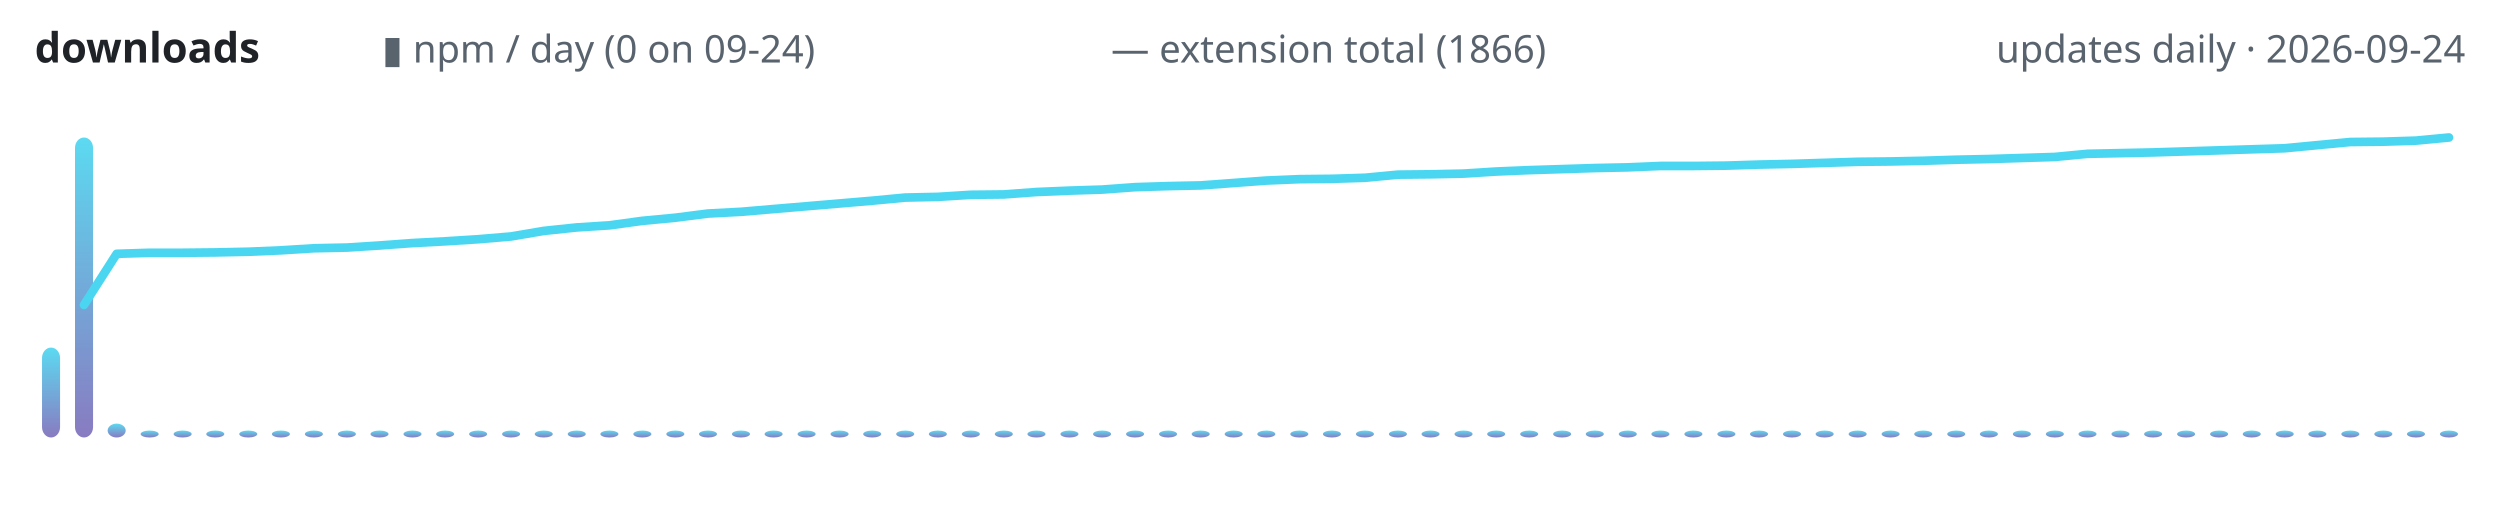
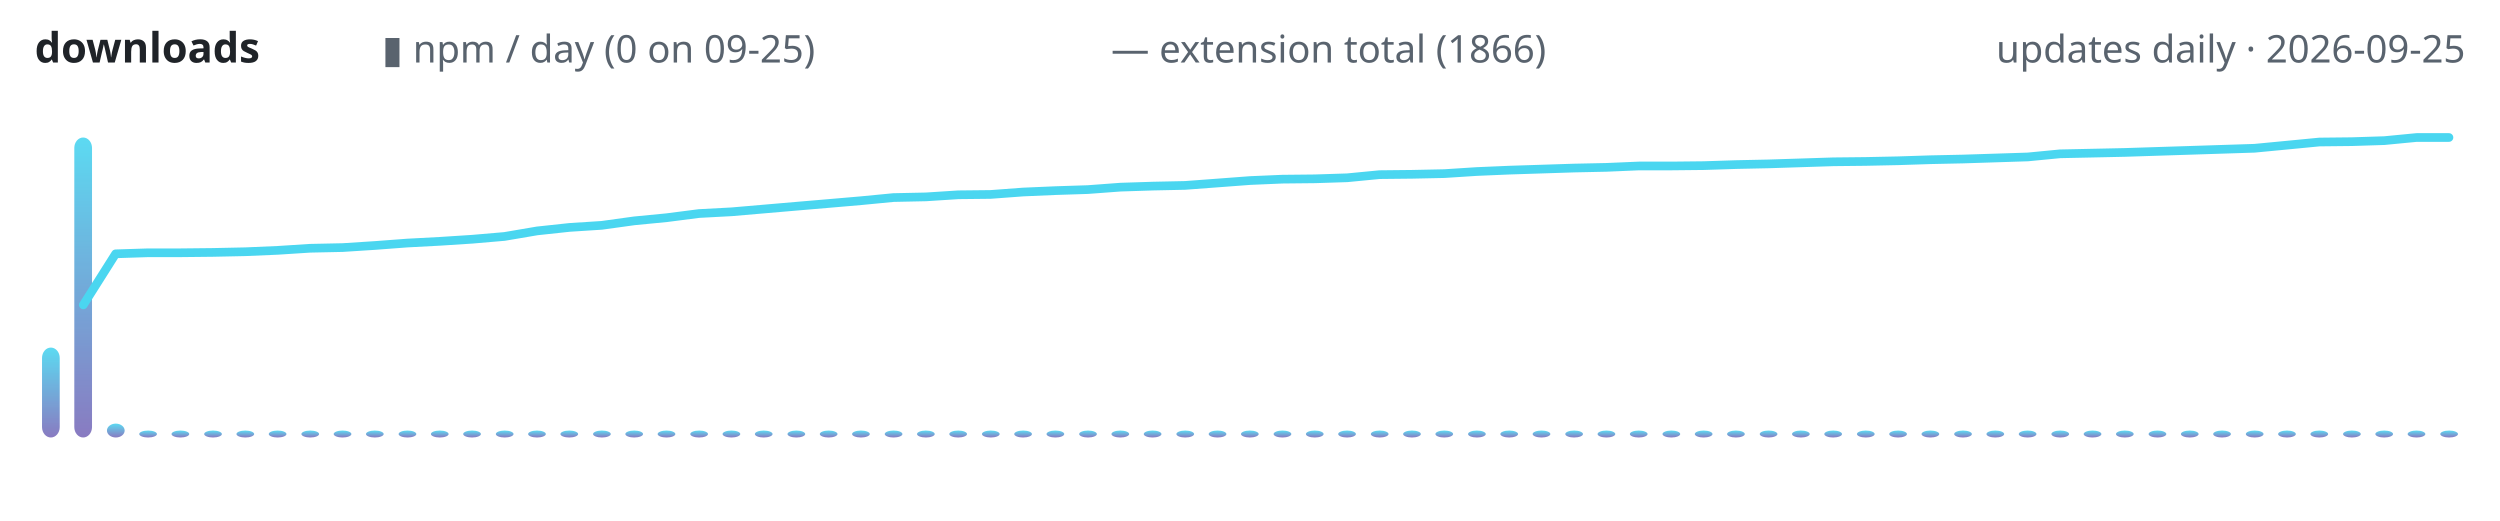
<svg xmlns="http://www.w3.org/2000/svg" width="720" height="150" viewBox="0 0 720 150" role="img" aria-label="lodestone downloads over time">
  <defs>
    <linearGradient id="g" x1="0" y1="1" x2="0" y2="0">
      <stop offset="0" stop-color="#7c6cba" />
      <stop offset="1" stop-color="#4ad6f0" />
    </linearGradient>
  </defs>
  <text x="10" y="18" font-family="ui-sans-serif,system-ui,sans-serif" font-size="12" font-weight="600" fill="#1f2328" text-anchor="start">downloads</text>
-   <text x="110" y="18" font-family="ui-sans-serif,system-ui,sans-serif" font-size="11" font-weight="400" fill="#59636e" text-anchor="start">▮ npm / day (0 on 09-24)</text>
+   <text x="110" y="18" font-family="ui-sans-serif,system-ui,sans-serif" font-size="11" font-weight="400" fill="#59636e" text-anchor="start">▮ npm / day (0 on 09-25)</text>
  <text x="320" y="18" font-family="ui-sans-serif,system-ui,sans-serif" font-size="11" font-weight="400" fill="#59636e" text-anchor="start">— extension total (1866)</text>
-   <text x="710" y="18" font-family="ui-sans-serif,system-ui,sans-serif" font-size="11" font-weight="400" fill="#59636e" text-anchor="end">updates daily · 2026-09-24</text>
-   <rect x="12.1" y="100.1" width="5.2" height="25.9" rx="3" fill="url(#g)" opacity="0.9" />
-   <rect x="21.6" y="39.6" width="5.2" height="86.4" rx="3" fill="url(#g)" opacity="0.9" />
-   <rect x="31.0" y="122.0" width="5.2" height="4.0" rx="3" fill="url(#g)" opacity="0.9" />
-   <rect x="40.5" y="124.0" width="5.2" height="2.0" rx="3" fill="url(#g)" opacity="0.9" />
-   <rect x="50.0" y="124.0" width="5.2" height="2.0" rx="3" fill="url(#g)" opacity="0.9" />
-   <rect x="59.4" y="124.0" width="5.2" height="2.0" rx="3" fill="url(#g)" opacity="0.9" />
-   <rect x="68.9" y="124.0" width="5.2" height="2.0" rx="3" fill="url(#g)" opacity="0.9" />
-   <rect x="78.3" y="124.0" width="5.2" height="2.0" rx="3" fill="url(#g)" opacity="0.9" />
-   <rect x="87.8" y="124.0" width="5.2" height="2.0" rx="3" fill="url(#g)" opacity="0.9" />
-   <rect x="97.3" y="124.0" width="5.2" height="2.0" rx="3" fill="url(#g)" opacity="0.9" />
-   <rect x="106.7" y="124.0" width="5.2" height="2.0" rx="3" fill="url(#g)" opacity="0.9" />
-   <rect x="116.2" y="124.0" width="5.2" height="2.0" rx="3" fill="url(#g)" opacity="0.9" />
-   <rect x="125.6" y="124.0" width="5.2" height="2.0" rx="3" fill="url(#g)" opacity="0.9" />
-   <rect x="135.1" y="124.0" width="5.2" height="2.0" rx="3" fill="url(#g)" opacity="0.9" />
-   <rect x="144.6" y="124.0" width="5.2" height="2.0" rx="3" fill="url(#g)" opacity="0.9" />
-   <rect x="154.0" y="124.0" width="5.2" height="2.0" rx="3" fill="url(#g)" opacity="0.9" />
-   <rect x="163.5" y="124.0" width="5.2" height="2.0" rx="3" fill="url(#g)" opacity="0.9" />
-   <rect x="172.9" y="124.0" width="5.2" height="2.0" rx="3" fill="url(#g)" opacity="0.9" />
-   <rect x="182.4" y="124.0" width="5.2" height="2.0" rx="3" fill="url(#g)" opacity="0.9" />
-   <rect x="191.9" y="124.0" width="5.2" height="2.0" rx="3" fill="url(#g)" opacity="0.9" />
-   <rect x="201.3" y="124.0" width="5.2" height="2.0" rx="3" fill="url(#g)" opacity="0.9" />
-   <rect x="210.8" y="124.0" width="5.2" height="2.0" rx="3" fill="url(#g)" opacity="0.9" />
-   <rect x="220.2" y="124.0" width="5.2" height="2.0" rx="3" fill="url(#g)" opacity="0.9" />
-   <rect x="229.7" y="124.0" width="5.2" height="2.0" rx="3" fill="url(#g)" opacity="0.9" />
-   <rect x="239.2" y="124.0" width="5.2" height="2.0" rx="3" fill="url(#g)" opacity="0.9" />
-   <rect x="248.6" y="124.0" width="5.2" height="2.0" rx="3" fill="url(#g)" opacity="0.9" />
-   <rect x="258.1" y="124.0" width="5.2" height="2.0" rx="3" fill="url(#g)" opacity="0.9" />
-   <rect x="267.5" y="124.0" width="5.2" height="2.0" rx="3" fill="url(#g)" opacity="0.9" />
-   <rect x="277.0" y="124.0" width="5.2" height="2.0" rx="3" fill="url(#g)" opacity="0.9" />
-   <rect x="286.5" y="124.0" width="5.2" height="2.0" rx="3" fill="url(#g)" opacity="0.9" />
-   <rect x="295.9" y="124.0" width="5.2" height="2.0" rx="3" fill="url(#g)" opacity="0.9" />
-   <rect x="305.4" y="124.0" width="5.2" height="2.0" rx="3" fill="url(#g)" opacity="0.9" />
-   <rect x="314.8" y="124.0" width="5.2" height="2.0" rx="3" fill="url(#g)" opacity="0.9" />
-   <rect x="324.3" y="124.0" width="5.2" height="2.0" rx="3" fill="url(#g)" opacity="0.9" />
-   <rect x="333.8" y="124.0" width="5.2" height="2.0" rx="3" fill="url(#g)" opacity="0.9" />
-   <rect x="343.2" y="124.0" width="5.2" height="2.0" rx="3" fill="url(#g)" opacity="0.9" />
-   <rect x="352.7" y="124.0" width="5.2" height="2.0" rx="3" fill="url(#g)" opacity="0.9" />
-   <rect x="362.1" y="124.0" width="5.2" height="2.0" rx="3" fill="url(#g)" opacity="0.9" />
-   <rect x="371.6" y="124.0" width="5.2" height="2.0" rx="3" fill="url(#g)" opacity="0.9" />
-   <rect x="381.0" y="124.0" width="5.2" height="2.0" rx="3" fill="url(#g)" opacity="0.9" />
-   <rect x="390.5" y="124.0" width="5.2" height="2.0" rx="3" fill="url(#g)" opacity="0.9" />
-   <rect x="400.0" y="124.0" width="5.2" height="2.0" rx="3" fill="url(#g)" opacity="0.9" />
-   <rect x="409.4" y="124.0" width="5.2" height="2.0" rx="3" fill="url(#g)" opacity="0.9" />
-   <rect x="418.9" y="124.0" width="5.2" height="2.0" rx="3" fill="url(#g)" opacity="0.9" />
-   <rect x="428.3" y="124.0" width="5.2" height="2.0" rx="3" fill="url(#g)" opacity="0.9" />
-   <rect x="437.8" y="124.0" width="5.2" height="2.0" rx="3" fill="url(#g)" opacity="0.9" />
-   <rect x="447.3" y="124.0" width="5.2" height="2.0" rx="3" fill="url(#g)" opacity="0.9" />
-   <rect x="456.7" y="124.0" width="5.2" height="2.0" rx="3" fill="url(#g)" opacity="0.9" />
-   <rect x="466.2" y="124.0" width="5.2" height="2.0" rx="3" fill="url(#g)" opacity="0.9" />
-   <rect x="475.6" y="124.0" width="5.2" height="2.0" rx="3" fill="url(#g)" opacity="0.9" />
-   <rect x="485.1" y="124.0" width="5.2" height="2.0" rx="3" fill="url(#g)" opacity="0.9" />
-   <rect x="494.6" y="124.0" width="5.2" height="2.0" rx="3" fill="url(#g)" opacity="0.9" />
-   <rect x="504.0" y="124.0" width="5.2" height="2.0" rx="3" fill="url(#g)" opacity="0.9" />
-   <rect x="513.5" y="124.0" width="5.2" height="2.0" rx="3" fill="url(#g)" opacity="0.9" />
-   <rect x="522.9" y="124.0" width="5.2" height="2.0" rx="3" fill="url(#g)" opacity="0.9" />
-   <rect x="532.4" y="124.0" width="5.2" height="2.0" rx="3" fill="url(#g)" opacity="0.9" />
-   <rect x="541.9" y="124.0" width="5.2" height="2.0" rx="3" fill="url(#g)" opacity="0.9" />
-   <rect x="551.3" y="124.0" width="5.2" height="2.0" rx="3" fill="url(#g)" opacity="0.9" />
-   <rect x="560.8" y="124.0" width="5.2" height="2.0" rx="3" fill="url(#g)" opacity="0.9" />
-   <rect x="570.2" y="124.0" width="5.2" height="2.0" rx="3" fill="url(#g)" opacity="0.9" />
-   <rect x="579.7" y="124.0" width="5.2" height="2.0" rx="3" fill="url(#g)" opacity="0.9" />
-   <rect x="589.2" y="124.0" width="5.2" height="2.0" rx="3" fill="url(#g)" opacity="0.9" />
-   <rect x="598.6" y="124.0" width="5.2" height="2.0" rx="3" fill="url(#g)" opacity="0.9" />
-   <rect x="608.1" y="124.0" width="5.2" height="2.0" rx="3" fill="url(#g)" opacity="0.9" />
-   <rect x="617.5" y="124.0" width="5.2" height="2.0" rx="3" fill="url(#g)" opacity="0.9" />
-   <rect x="627.0" y="124.0" width="5.2" height="2.0" rx="3" fill="url(#g)" opacity="0.9" />
-   <rect x="636.5" y="124.0" width="5.2" height="2.0" rx="3" fill="url(#g)" opacity="0.9" />
-   <rect x="645.9" y="124.0" width="5.2" height="2.0" rx="3" fill="url(#g)" opacity="0.9" />
-   <rect x="655.4" y="124.0" width="5.2" height="2.0" rx="3" fill="url(#g)" opacity="0.9" />
-   <rect x="664.8" y="124.0" width="5.2" height="2.0" rx="3" fill="url(#g)" opacity="0.9" />
-   <rect x="674.3" y="124.0" width="5.2" height="2.0" rx="3" fill="url(#g)" opacity="0.9" />
-   <rect x="683.8" y="124.0" width="5.2" height="2.0" rx="3" fill="url(#g)" opacity="0.9" />
-   <rect x="693.2" y="124.0" width="5.2" height="2.0" rx="3" fill="url(#g)" opacity="0.9" />
-   <rect x="702.7" y="124.0" width="5.2" height="2.0" rx="3" fill="url(#g)" opacity="0.9" />
-   <polyline points="24.2,87.8 33.6,73.1 43.1,72.8 52.6,72.8 62.0,72.7 71.5,72.5 80.9,72.1 90.4,71.5 99.9,71.3 109.3,70.7 118.8,70.0 128.2,69.5 137.7,68.9 147.2,68.1 156.6,66.5 166.1,65.5 175.5,64.9 185.0,63.6 194.5,62.7 203.9,61.5 213.4,61.0 222.8,60.2 232.3,59.4 241.8,58.6 251.2,57.8 260.7,56.9 270.1,56.7 279.6,56.1 289.1,56.0 298.5,55.3 308.0,54.9 317.4,54.6 326.9,53.9 336.4,53.6 345.8,53.4 355.3,52.7 364.7,52.0 374.2,51.6 383.6,51.5 393.1,51.2 402.6,50.3 412.0,50.2 421.5,50.0 430.9,49.4 440.4,49.0 449.9,48.7 459.3,48.4 468.8,48.2 478.2,47.8 487.7,47.8 497.2,47.7 506.6,47.4 516.1,47.2 525.5,46.9 535.0,46.6 544.5,46.5 553.9,46.3 563.4,46.0 572.8,45.8 582.3,45.5 591.8,45.2 601.2,44.3 610.7,44.1 620.1,43.9 629.6,43.6 639.1,43.3 648.5,43.0 658.0,42.7 667.4,41.8 676.9,40.9 686.4,40.8 695.8,40.5 705.3,39.6" fill="none" stroke="#4ad6f0" stroke-width="2.5" stroke-linecap="round" stroke-linejoin="round" />
+   <text x="710" y="18" font-family="ui-sans-serif,system-ui,sans-serif" font-size="11" font-weight="400" fill="#59636e" text-anchor="end">updates daily · 2026-09-25</text>
+   <rect x="12.1" y="100.1" width="5.1" height="25.9" rx="3" fill="url(#g)" opacity="0.9" />
+   <rect x="21.4" y="39.6" width="5.1" height="86.4" rx="3" fill="url(#g)" opacity="0.9" />
+   <rect x="30.8" y="122.0" width="5.1" height="4.0" rx="3" fill="url(#g)" opacity="0.9" />
+   <rect x="40.1" y="124.0" width="5.1" height="2.0" rx="3" fill="url(#g)" opacity="0.9" />
+   <rect x="49.4" y="124.0" width="5.1" height="2.0" rx="3" fill="url(#g)" opacity="0.9" />
+   <rect x="58.8" y="124.0" width="5.1" height="2.0" rx="3" fill="url(#g)" opacity="0.9" />
+   <rect x="68.1" y="124.0" width="5.1" height="2.0" rx="3" fill="url(#g)" opacity="0.9" />
+   <rect x="77.4" y="124.0" width="5.1" height="2.0" rx="3" fill="url(#g)" opacity="0.9" />
+   <rect x="86.8" y="124.0" width="5.1" height="2.0" rx="3" fill="url(#g)" opacity="0.9" />
+   <rect x="96.1" y="124.0" width="5.1" height="2.0" rx="3" fill="url(#g)" opacity="0.9" />
+   <rect x="105.4" y="124.0" width="5.1" height="2.0" rx="3" fill="url(#g)" opacity="0.9" />
+   <rect x="114.8" y="124.0" width="5.1" height="2.0" rx="3" fill="url(#g)" opacity="0.9" />
+   <rect x="124.1" y="124.0" width="5.1" height="2.0" rx="3" fill="url(#g)" opacity="0.9" />
+   <rect x="133.4" y="124.0" width="5.1" height="2.0" rx="3" fill="url(#g)" opacity="0.9" />
+   <rect x="142.8" y="124.0" width="5.1" height="2.0" rx="3" fill="url(#g)" opacity="0.9" />
+   <rect x="152.1" y="124.0" width="5.1" height="2.0" rx="3" fill="url(#g)" opacity="0.9" />
+   <rect x="161.4" y="124.0" width="5.1" height="2.0" rx="3" fill="url(#g)" opacity="0.9" />
+   <rect x="170.8" y="124.0" width="5.1" height="2.0" rx="3" fill="url(#g)" opacity="0.9" />
+   <rect x="180.1" y="124.0" width="5.1" height="2.0" rx="3" fill="url(#g)" opacity="0.9" />
+   <rect x="189.4" y="124.0" width="5.1" height="2.0" rx="3" fill="url(#g)" opacity="0.9" />
+   <rect x="198.8" y="124.0" width="5.1" height="2.0" rx="3" fill="url(#g)" opacity="0.9" />
+   <rect x="208.1" y="124.0" width="5.1" height="2.0" rx="3" fill="url(#g)" opacity="0.9" />
+   <rect x="217.4" y="124.0" width="5.1" height="2.0" rx="3" fill="url(#g)" opacity="0.9" />
+   <rect x="226.8" y="124.0" width="5.1" height="2.0" rx="3" fill="url(#g)" opacity="0.9" />
+   <rect x="236.1" y="124.0" width="5.1" height="2.0" rx="3" fill="url(#g)" opacity="0.9" />
+   <rect x="245.4" y="124.0" width="5.1" height="2.0" rx="3" fill="url(#g)" opacity="0.9" />
+   <rect x="254.8" y="124.0" width="5.1" height="2.0" rx="3" fill="url(#g)" opacity="0.9" />
+   <rect x="264.1" y="124.0" width="5.1" height="2.0" rx="3" fill="url(#g)" opacity="0.9" />
+   <rect x="273.4" y="124.0" width="5.1" height="2.0" rx="3" fill="url(#g)" opacity="0.9" />
+   <rect x="282.8" y="124.0" width="5.1" height="2.0" rx="3" fill="url(#g)" opacity="0.9" />
+   <rect x="292.1" y="124.0" width="5.1" height="2.0" rx="3" fill="url(#g)" opacity="0.9" />
+   <rect x="301.4" y="124.0" width="5.1" height="2.0" rx="3" fill="url(#g)" opacity="0.9" />
+   <rect x="310.8" y="124.0" width="5.1" height="2.0" rx="3" fill="url(#g)" opacity="0.9" />
+   <rect x="320.1" y="124.0" width="5.1" height="2.0" rx="3" fill="url(#g)" opacity="0.9" />
+   <rect x="329.4" y="124.0" width="5.1" height="2.0" rx="3" fill="url(#g)" opacity="0.9" />
+   <rect x="338.8" y="124.0" width="5.1" height="2.0" rx="3" fill="url(#g)" opacity="0.9" />
+   <rect x="348.1" y="124.0" width="5.1" height="2.0" rx="3" fill="url(#g)" opacity="0.9" />
+   <rect x="357.4" y="124.0" width="5.1" height="2.0" rx="3" fill="url(#g)" opacity="0.9" />
+   <rect x="366.8" y="124.0" width="5.1" height="2.0" rx="3" fill="url(#g)" opacity="0.9" />
+   <rect x="376.1" y="124.0" width="5.1" height="2.0" rx="3" fill="url(#g)" opacity="0.9" />
+   <rect x="385.4" y="124.0" width="5.1" height="2.0" rx="3" fill="url(#g)" opacity="0.9" />
+   <rect x="394.8" y="124.0" width="5.1" height="2.0" rx="3" fill="url(#g)" opacity="0.9" />
+   <rect x="404.1" y="124.0" width="5.1" height="2.0" rx="3" fill="url(#g)" opacity="0.9" />
+   <rect x="413.4" y="124.0" width="5.1" height="2.0" rx="3" fill="url(#g)" opacity="0.9" />
+   <rect x="422.8" y="124.0" width="5.1" height="2.0" rx="3" fill="url(#g)" opacity="0.9" />
+   <rect x="432.1" y="124.0" width="5.1" height="2.0" rx="3" fill="url(#g)" opacity="0.9" />
+   <rect x="441.4" y="124.0" width="5.1" height="2.0" rx="3" fill="url(#g)" opacity="0.9" />
+   <rect x="450.8" y="124.0" width="5.1" height="2.0" rx="3" fill="url(#g)" opacity="0.9" />
+   <rect x="460.1" y="124.0" width="5.1" height="2.0" rx="3" fill="url(#g)" opacity="0.9" />
+   <rect x="469.4" y="124.0" width="5.1" height="2.0" rx="3" fill="url(#g)" opacity="0.9" />
+   <rect x="478.8" y="124.0" width="5.1" height="2.0" rx="3" fill="url(#g)" opacity="0.9" />
+   <rect x="488.1" y="124.0" width="5.1" height="2.0" rx="3" fill="url(#g)" opacity="0.9" />
+   <rect x="497.4" y="124.0" width="5.1" height="2.0" rx="3" fill="url(#g)" opacity="0.9" />
+   <rect x="506.8" y="124.0" width="5.1" height="2.0" rx="3" fill="url(#g)" opacity="0.9" />
+   <rect x="516.1" y="124.0" width="5.1" height="2.0" rx="3" fill="url(#g)" opacity="0.9" />
+   <rect x="525.4" y="124.0" width="5.1" height="2.0" rx="3" fill="url(#g)" opacity="0.9" />
+   <rect x="534.8" y="124.0" width="5.1" height="2.0" rx="3" fill="url(#g)" opacity="0.9" />
+   <rect x="544.1" y="124.0" width="5.1" height="2.0" rx="3" fill="url(#g)" opacity="0.9" />
+   <rect x="553.4" y="124.0" width="5.1" height="2.0" rx="3" fill="url(#g)" opacity="0.9" />
+   <rect x="562.8" y="124.0" width="5.1" height="2.0" rx="3" fill="url(#g)" opacity="0.9" />
+   <rect x="572.1" y="124.0" width="5.1" height="2.0" rx="3" fill="url(#g)" opacity="0.9" />
+   <rect x="581.4" y="124.0" width="5.1" height="2.0" rx="3" fill="url(#g)" opacity="0.9" />
+   <rect x="590.8" y="124.0" width="5.1" height="2.0" rx="3" fill="url(#g)" opacity="0.9" />
+   <rect x="600.1" y="124.0" width="5.1" height="2.0" rx="3" fill="url(#g)" opacity="0.9" />
+   <rect x="609.4" y="124.0" width="5.1" height="2.0" rx="3" fill="url(#g)" opacity="0.9" />
+   <rect x="618.8" y="124.0" width="5.1" height="2.0" rx="3" fill="url(#g)" opacity="0.9" />
+   <rect x="628.1" y="124.0" width="5.1" height="2.0" rx="3" fill="url(#g)" opacity="0.9" />
+   <rect x="637.4" y="124.0" width="5.1" height="2.0" rx="3" fill="url(#g)" opacity="0.9" />
+   <rect x="646.8" y="124.0" width="5.1" height="2.0" rx="3" fill="url(#g)" opacity="0.9" />
+   <rect x="656.1" y="124.0" width="5.1" height="2.0" rx="3" fill="url(#g)" opacity="0.9" />
+   <rect x="665.4" y="124.0" width="5.1" height="2.0" rx="3" fill="url(#g)" opacity="0.9" />
+   <rect x="674.8" y="124.0" width="5.1" height="2.0" rx="3" fill="url(#g)" opacity="0.9" />
+   <rect x="684.1" y="124.0" width="5.1" height="2.0" rx="3" fill="url(#g)" opacity="0.9" />
+   <rect x="693.4" y="124.0" width="5.1" height="2.0" rx="3" fill="url(#g)" opacity="0.9" />
+   <rect x="702.8" y="124.0" width="5.1" height="2.0" rx="3" fill="url(#g)" opacity="0.9" />
+   <polyline points="24.0,87.8 33.3,73.1 42.7,72.8 52.0,72.8 61.3,72.7 70.7,72.5 80.0,72.1 89.3,71.5 98.7,71.3 108.0,70.7 117.3,70.0 126.7,69.5 136.0,68.9 145.3,68.1 154.7,66.5 164.0,65.5 173.3,64.9 182.7,63.6 192.0,62.7 201.3,61.5 210.7,61.0 220.0,60.2 229.3,59.4 238.7,58.6 248.0,57.8 257.3,56.9 266.7,56.7 276.0,56.1 285.3,56.0 294.7,55.3 304.0,54.9 313.3,54.6 322.7,53.9 332.0,53.6 341.3,53.4 350.7,52.7 360.0,52.0 369.3,51.6 378.7,51.5 388.0,51.2 397.3,50.3 406.7,50.2 416.0,50.0 425.3,49.4 434.7,49.0 444.0,48.7 453.3,48.4 462.7,48.2 472.0,47.8 481.3,47.8 490.7,47.7 500.0,47.4 509.3,47.2 518.7,46.9 528.0,46.6 537.3,46.5 546.7,46.3 556.0,46.0 565.3,45.8 574.7,45.5 584.0,45.2 593.3,44.3 602.7,44.1 612.0,43.9 621.3,43.6 630.7,43.3 640.0,43.0 649.3,42.7 658.7,41.8 668.0,40.9 677.3,40.8 686.7,40.5 696.0,39.6 705.3,39.6" fill="none" stroke="#4ad6f0" stroke-width="2.5" stroke-linecap="round" stroke-linejoin="round" />
</svg>
